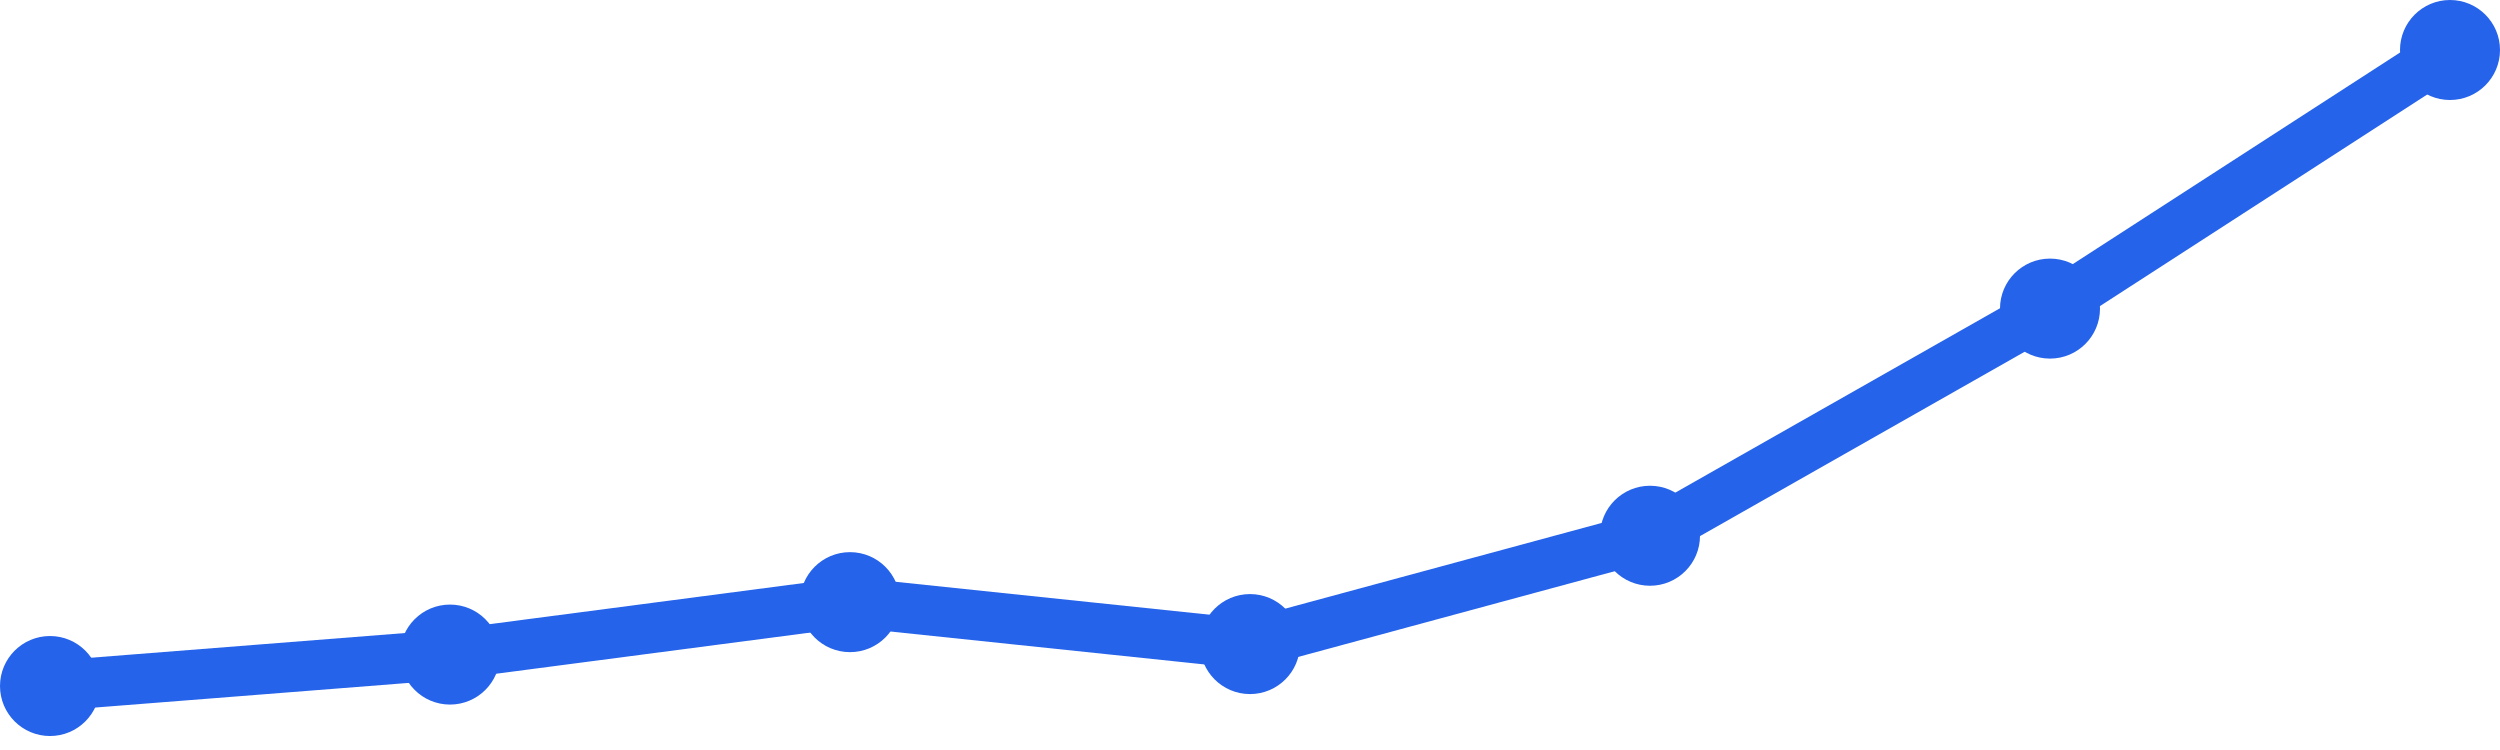
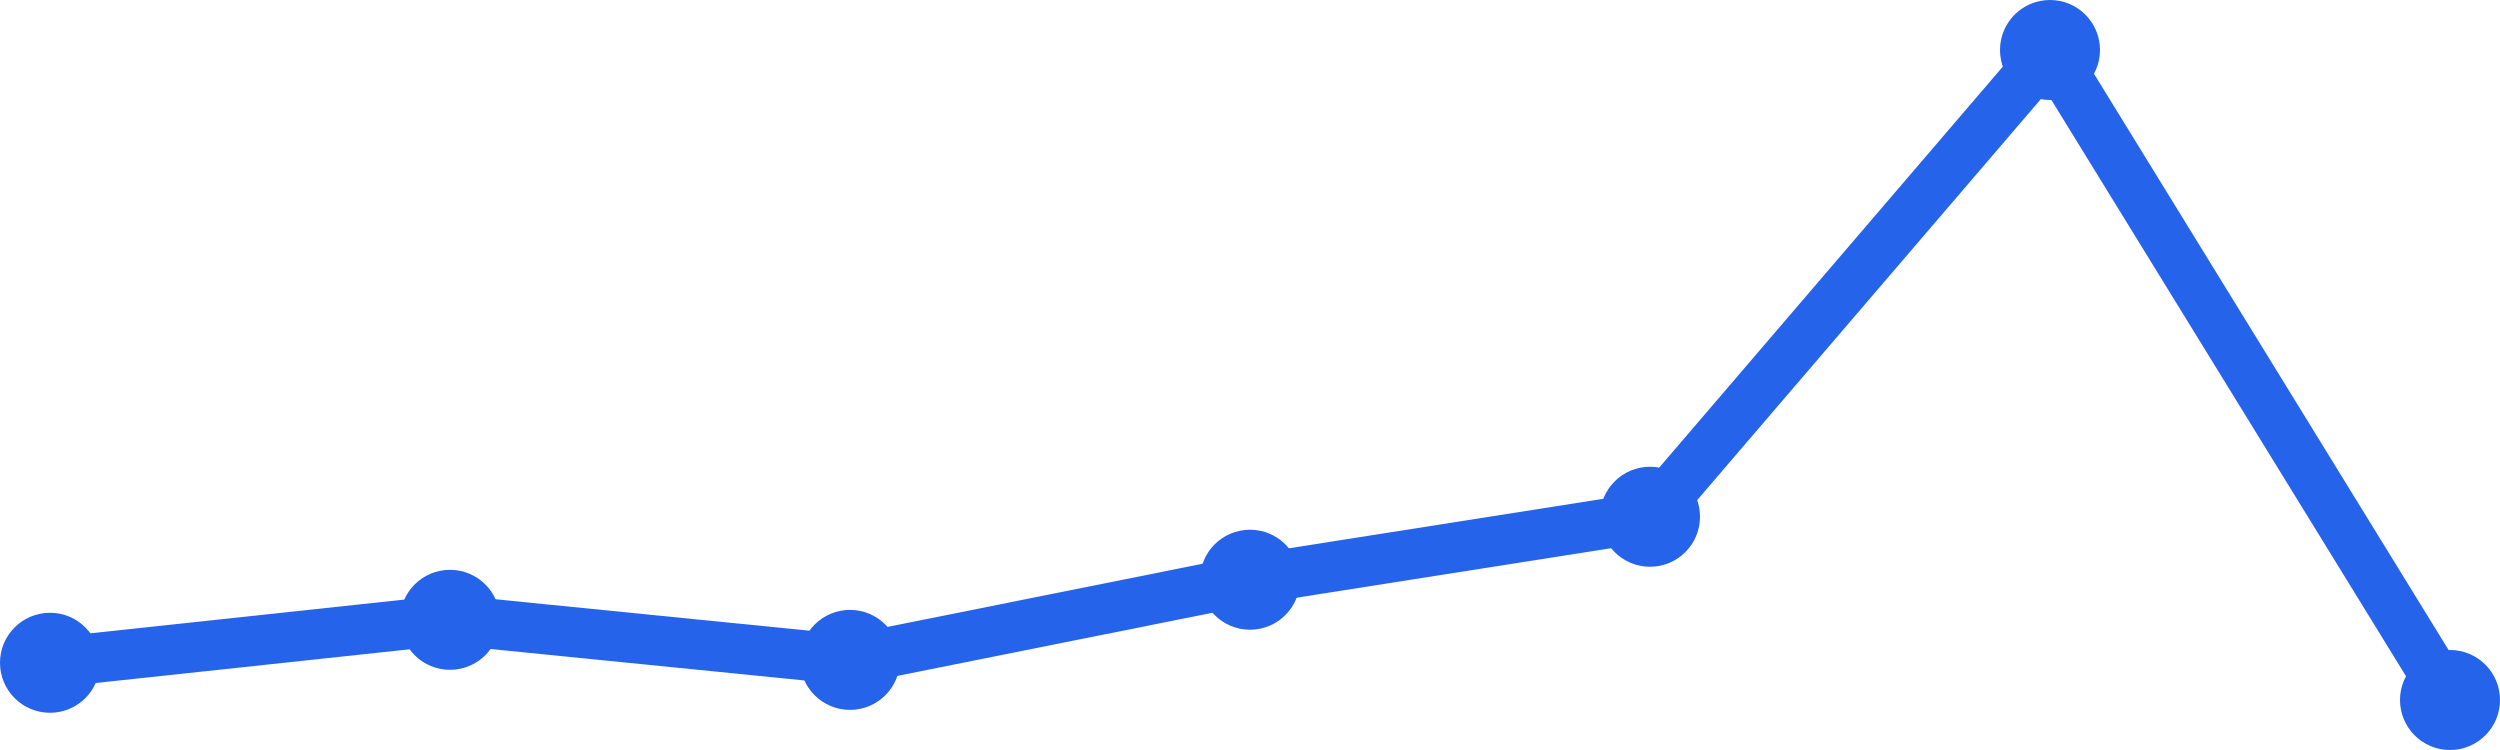
<svg xmlns="http://www.w3.org/2000/svg" width="100" height="30" viewBox="0 0 100 30">
-   <path d="M 2,27.441 L 18,26.183 L 34,24.086 L 50,25.763 L 66,21.43 L 82,12.344 L 98,2" fill="none" stroke="#2563eb" stroke-width="2" stroke-linecap="round" stroke-linejoin="round" />
-   <circle cx="2" cy="27.441" r="2" fill="#2563eb" />
-   <circle cx="18" cy="26.183" r="2" fill="#2563eb" />
-   <circle cx="34" cy="24.086" r="2" fill="#2563eb" />
-   <circle cx="50" cy="25.763" r="2" fill="#2563eb" />
-   <circle cx="66" cy="21.43" r="2" fill="#2563eb" />
-   <circle cx="82" cy="12.344" r="2" fill="#2563eb" />
-   <circle cx="98" cy="2" r="2" fill="#2563eb" />
+   <path d="M 2,26.511 L 18,24.793 L 34,26.396 L 50,23.189 L 66,20.67 L 82,2 L 98,28" fill="none" stroke="#2563eb" stroke-width="2" stroke-linecap="round" stroke-linejoin="round" />
+   <circle cx="2" cy="26.511" r="2" fill="#2563eb" />
+   <circle cx="18" cy="24.793" r="2" fill="#2563eb" />
+   <circle cx="34" cy="26.396" r="2" fill="#2563eb" />
+   <circle cx="50" cy="23.189" r="2" fill="#2563eb" />
+   <circle cx="66" cy="20.67" r="2" fill="#2563eb" />
+   <circle cx="82" cy="2" r="2" fill="#2563eb" />
+   <circle cx="98" cy="28" r="2" fill="#2563eb" />
</svg>
